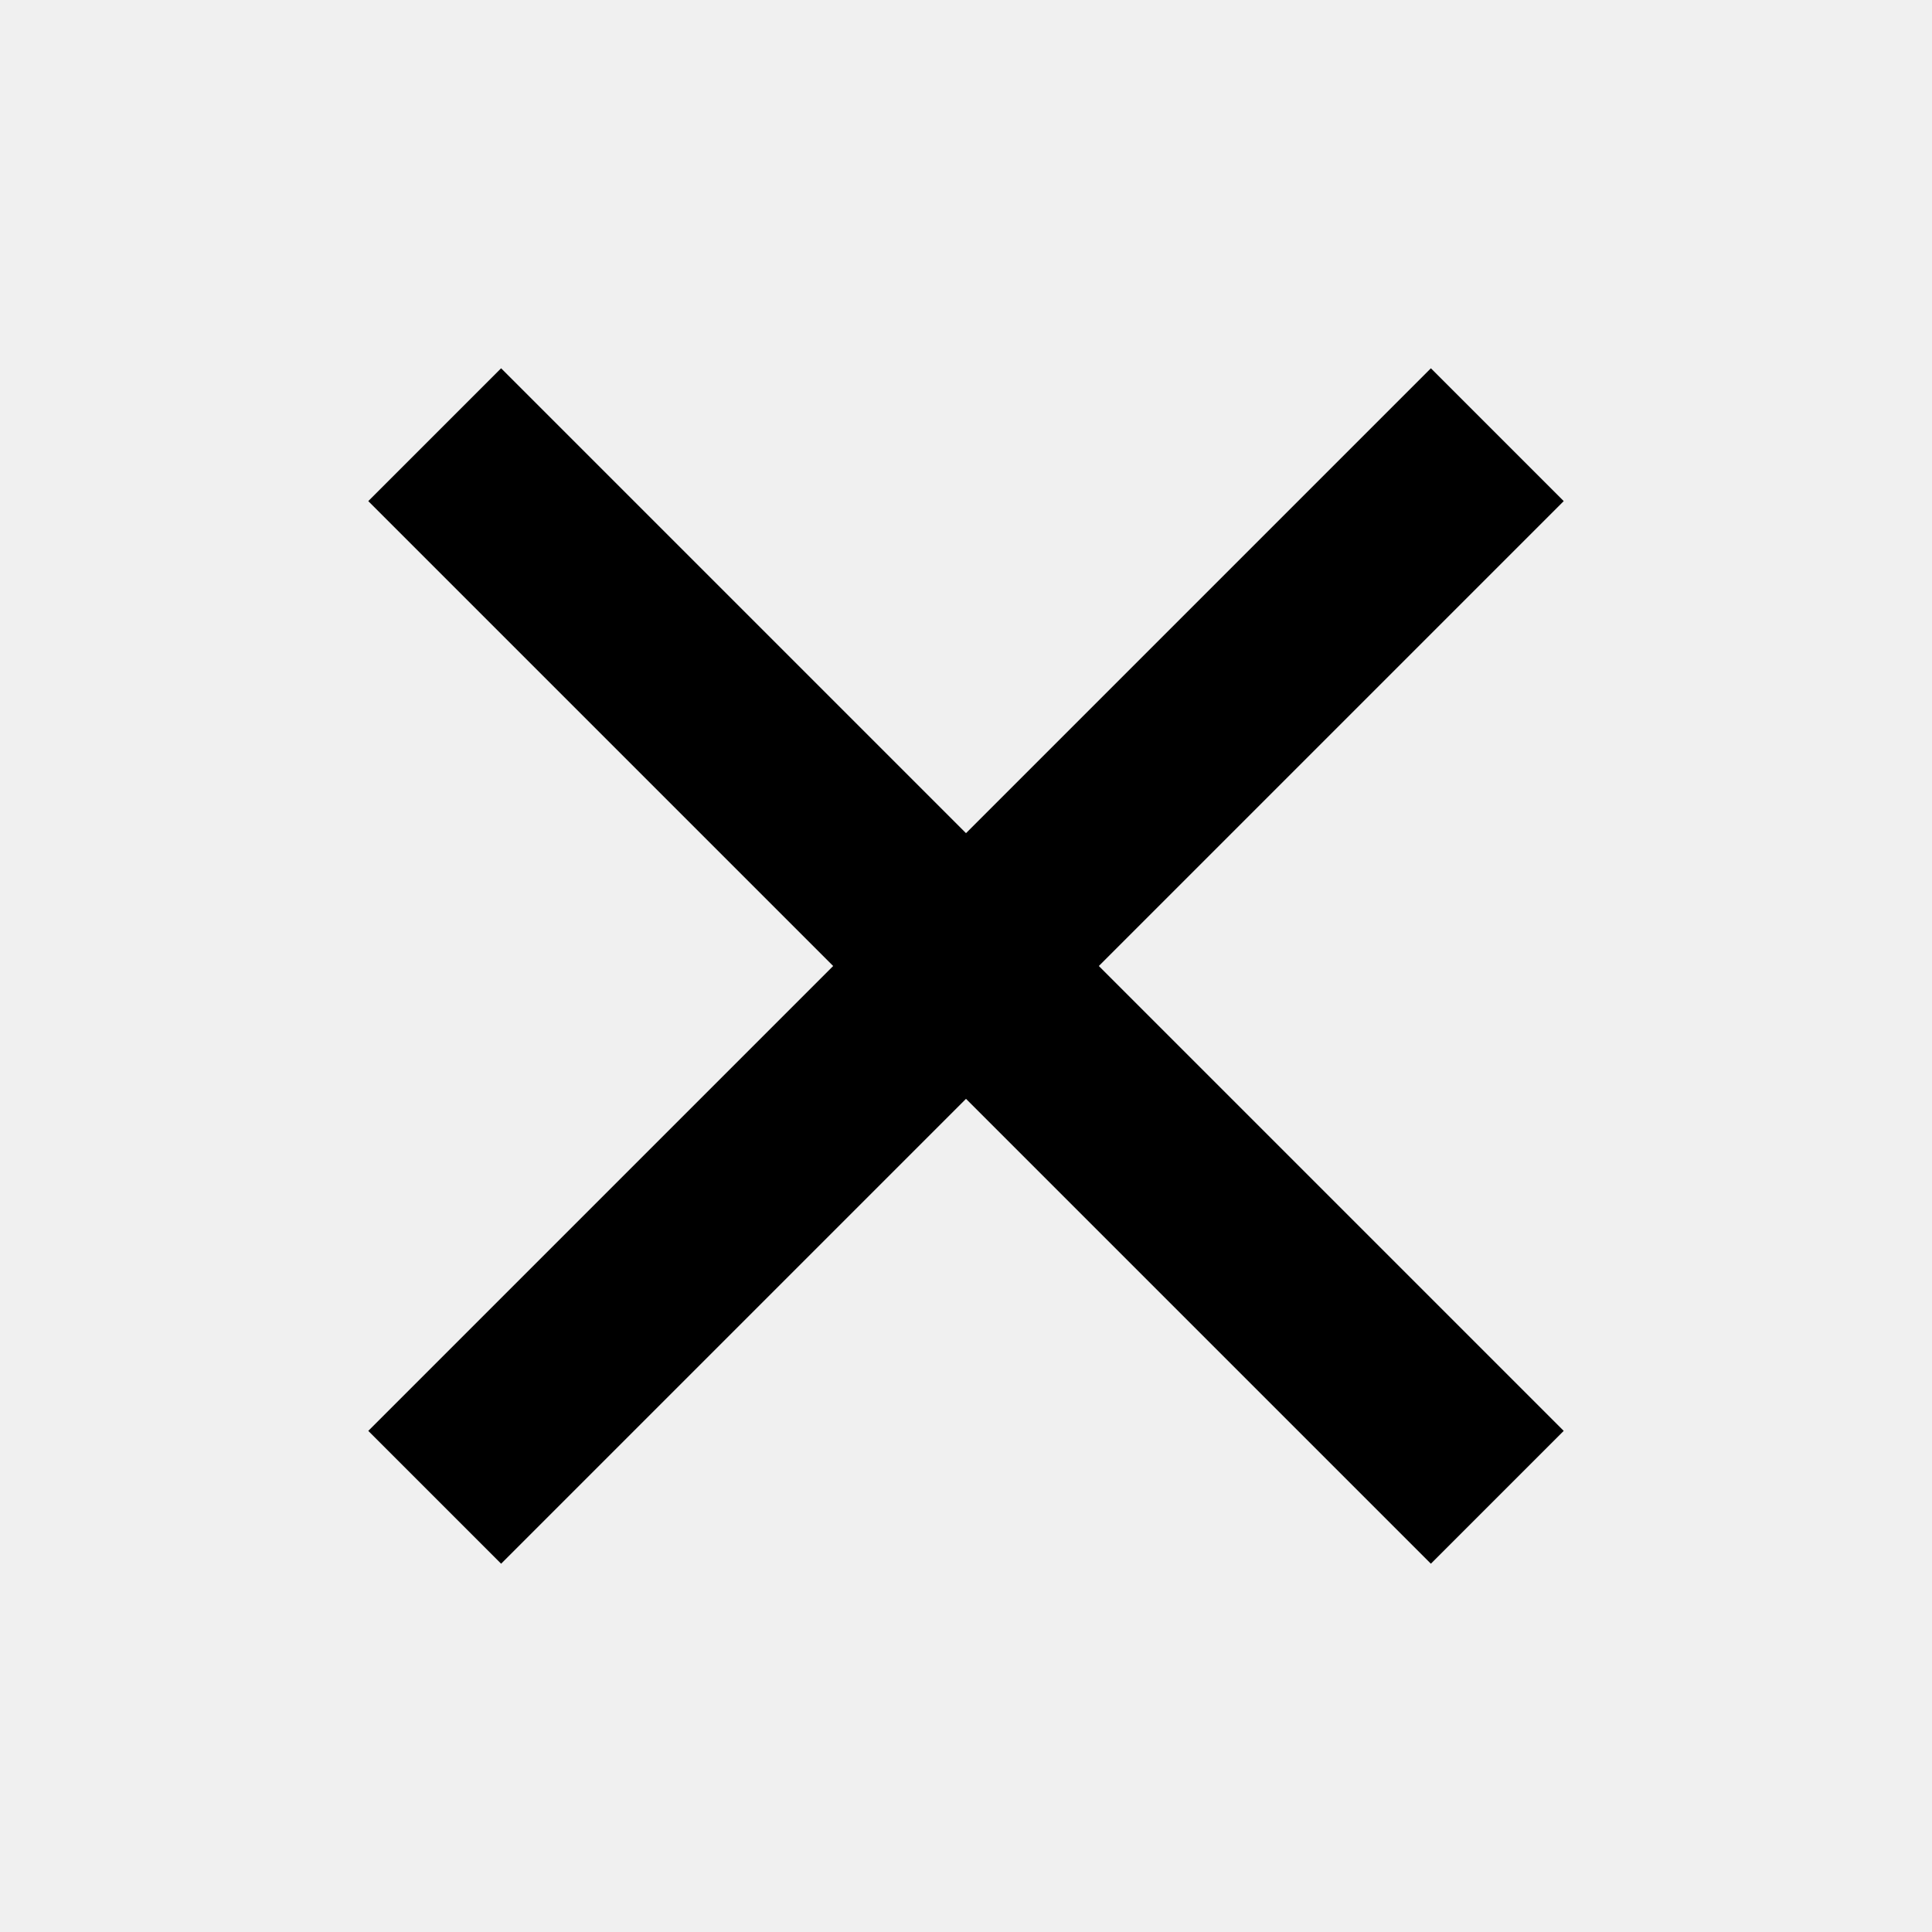
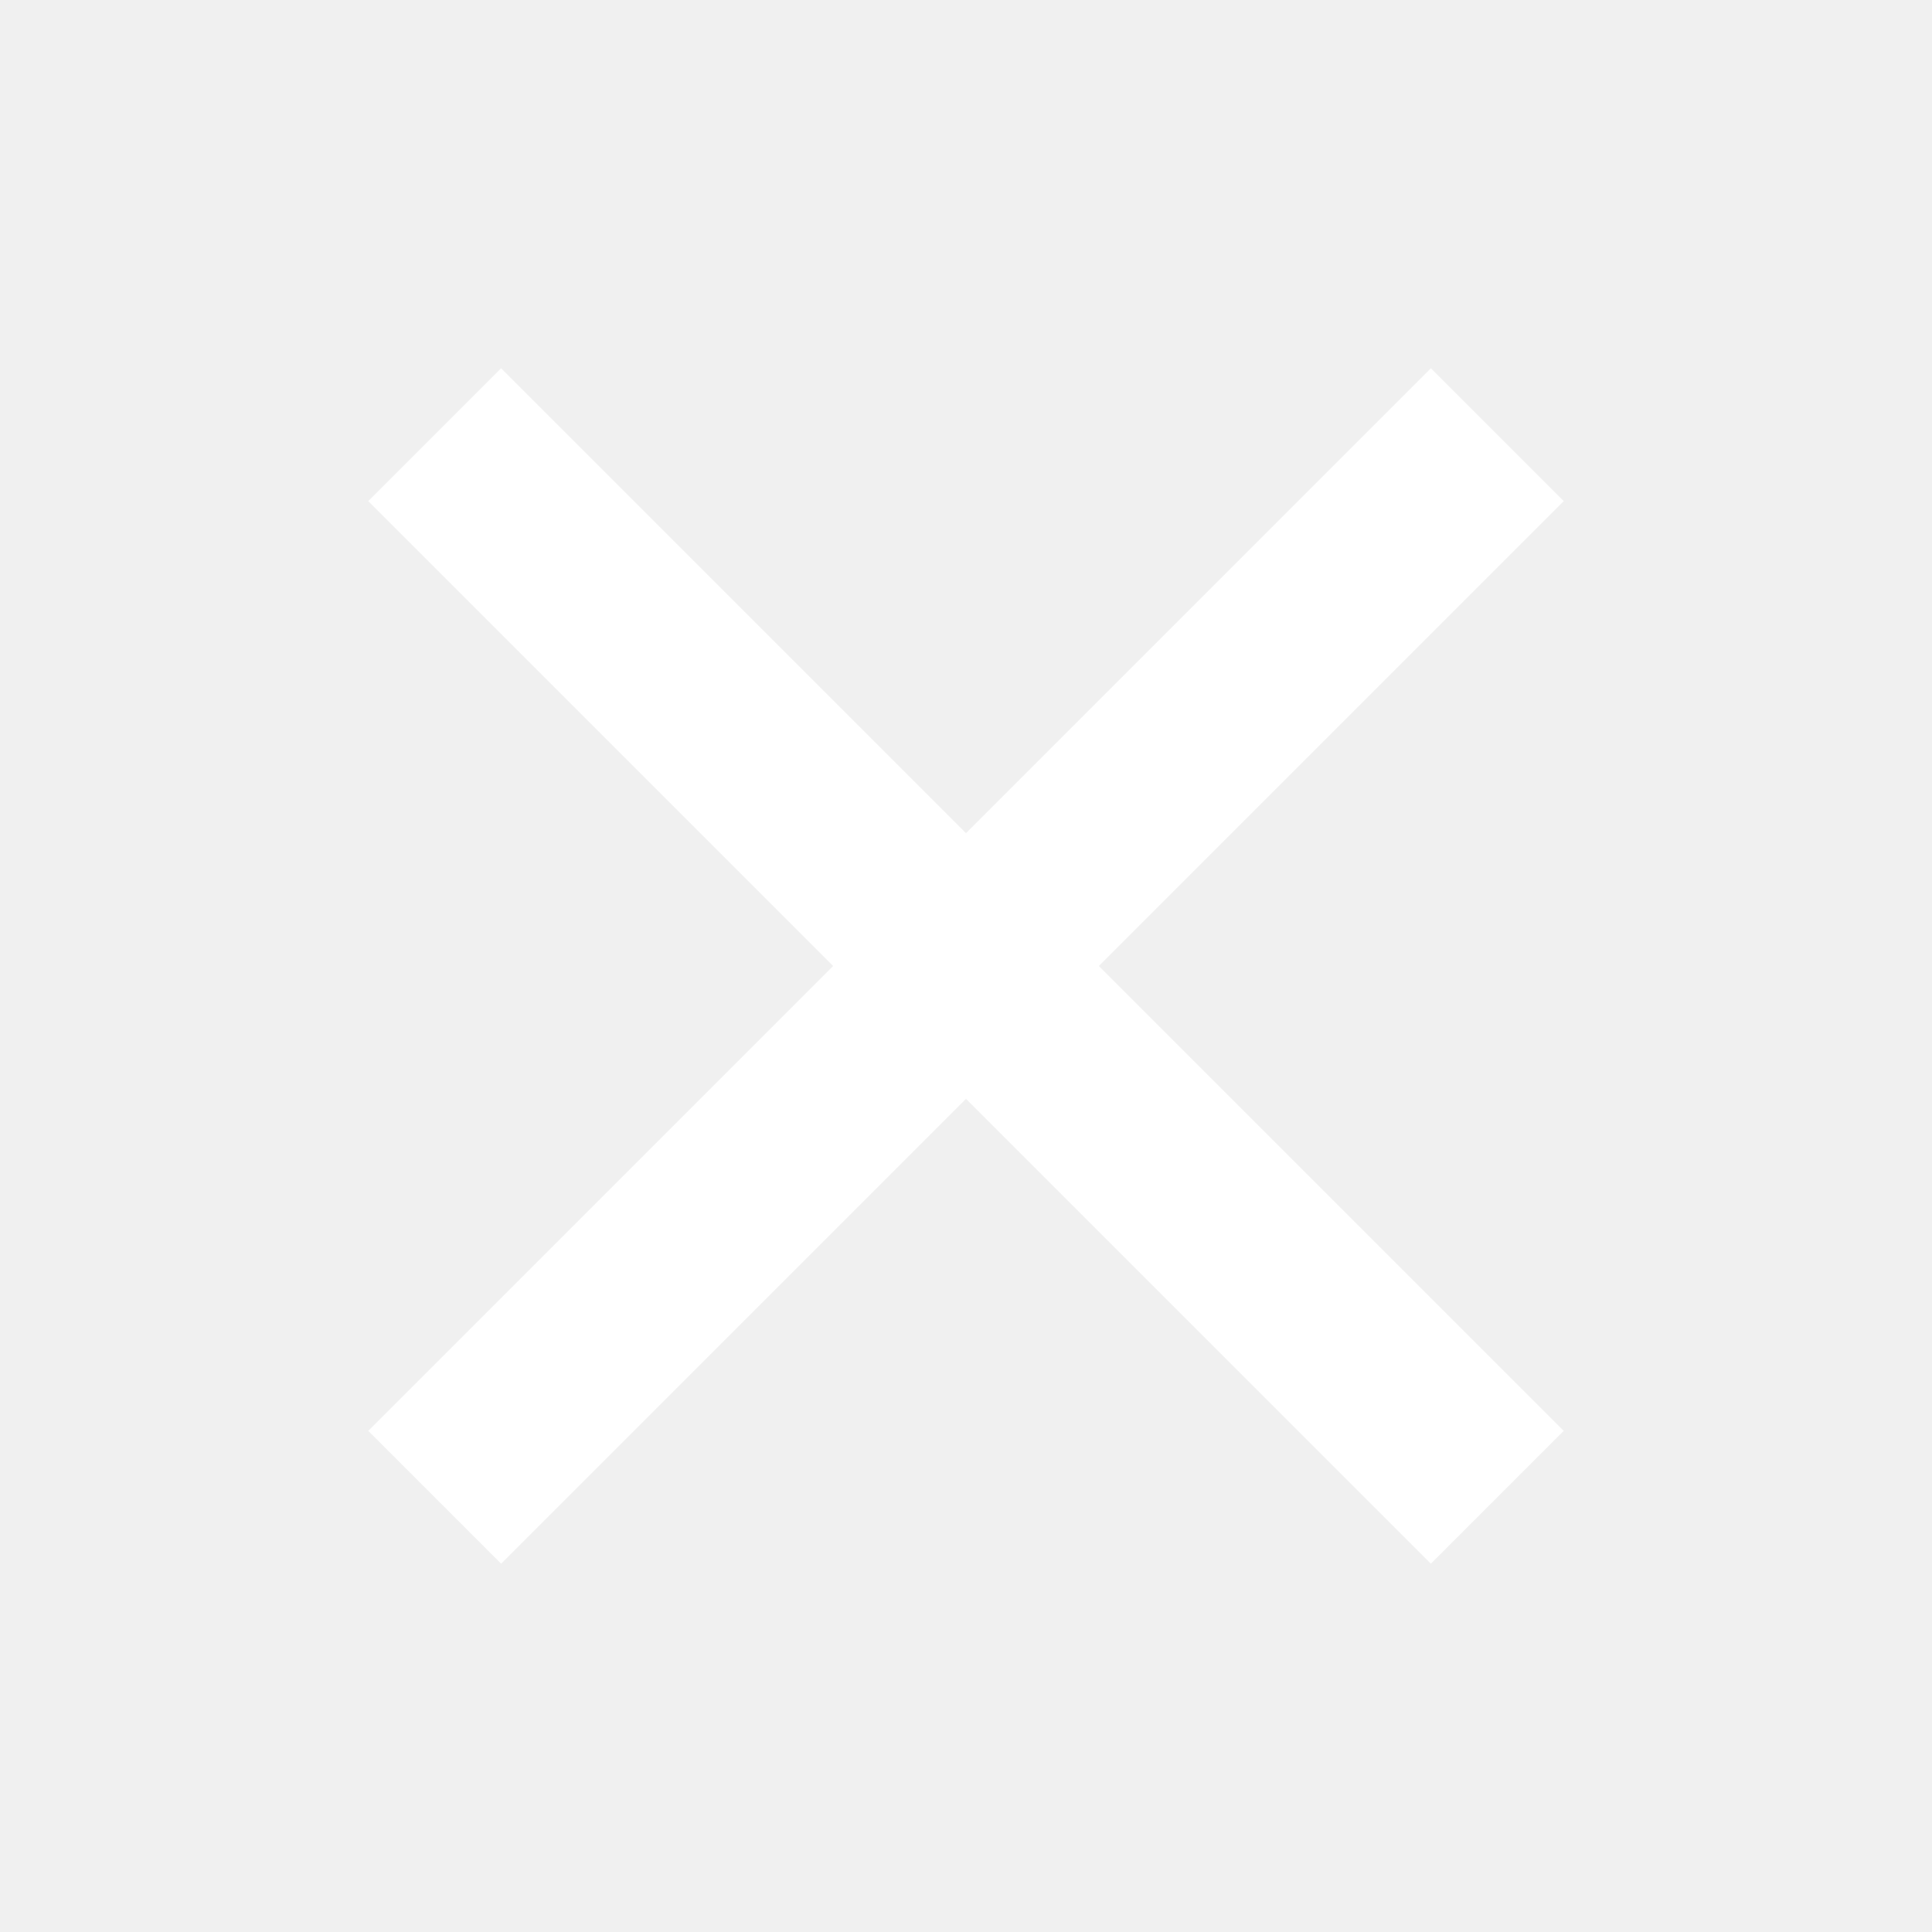
<svg xmlns="http://www.w3.org/2000/svg" height="48" width="48">
-   <path d="m12.45 38.85-3.3-3.3L20.7 24 9.15 12.45l3.3-3.3L24 20.7 35.55 9.15l3.3 3.3L27.3 24l11.55 11.55-3.3 3.3L24 27.3Z" />
+   <path fill="#FFFFFF" d="m12.45 38.85-3.3-3.3L20.7 24 9.15 12.45l3.3-3.3L24 20.7 35.55 9.15l3.3 3.3L27.3 24l11.55 11.55-3.3 3.3L24 27.3Z" />
</svg>
